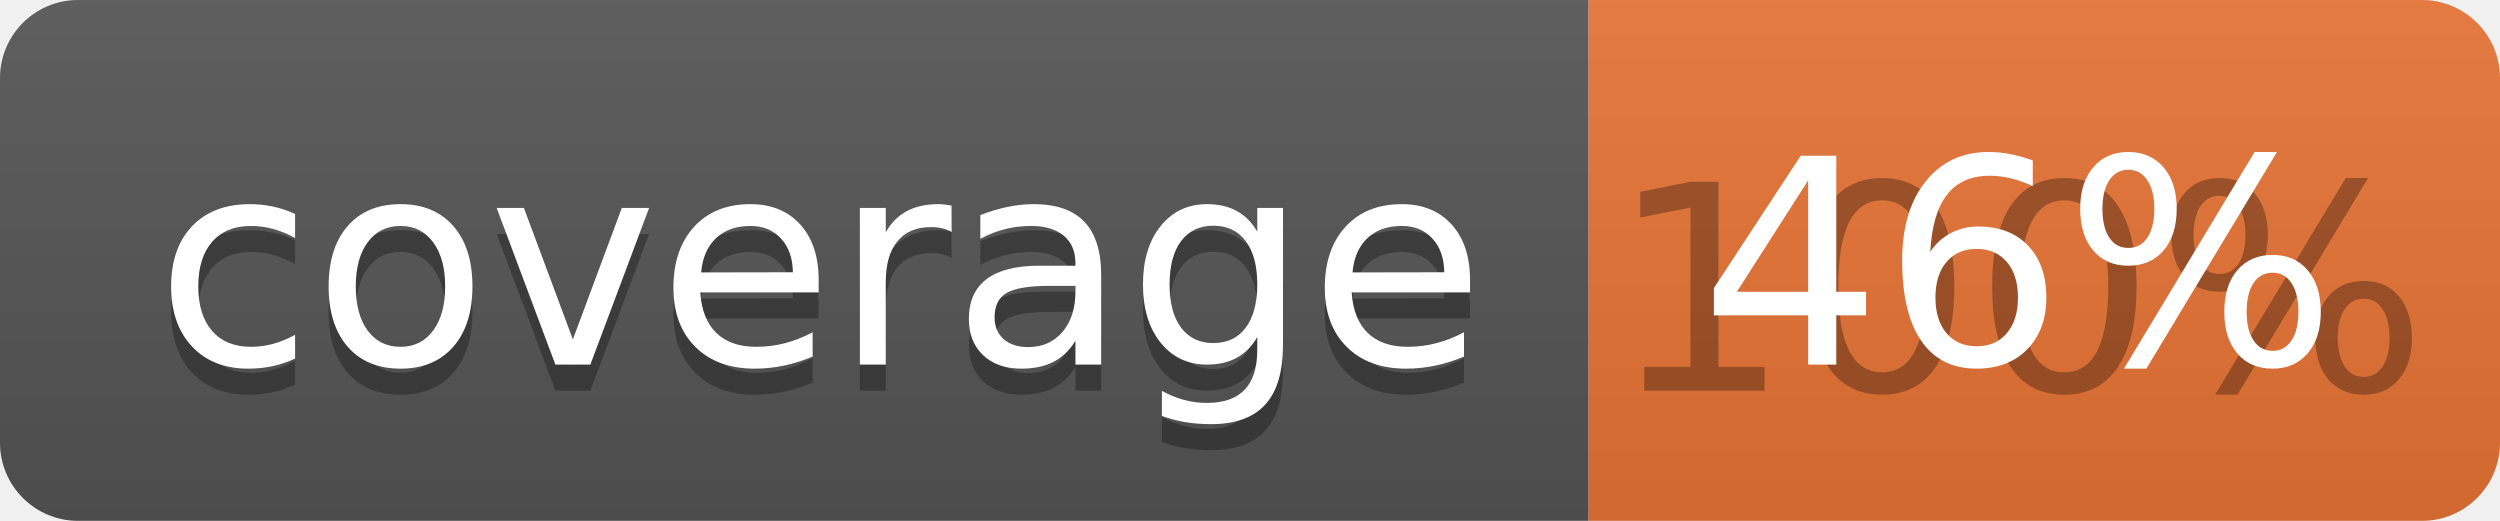
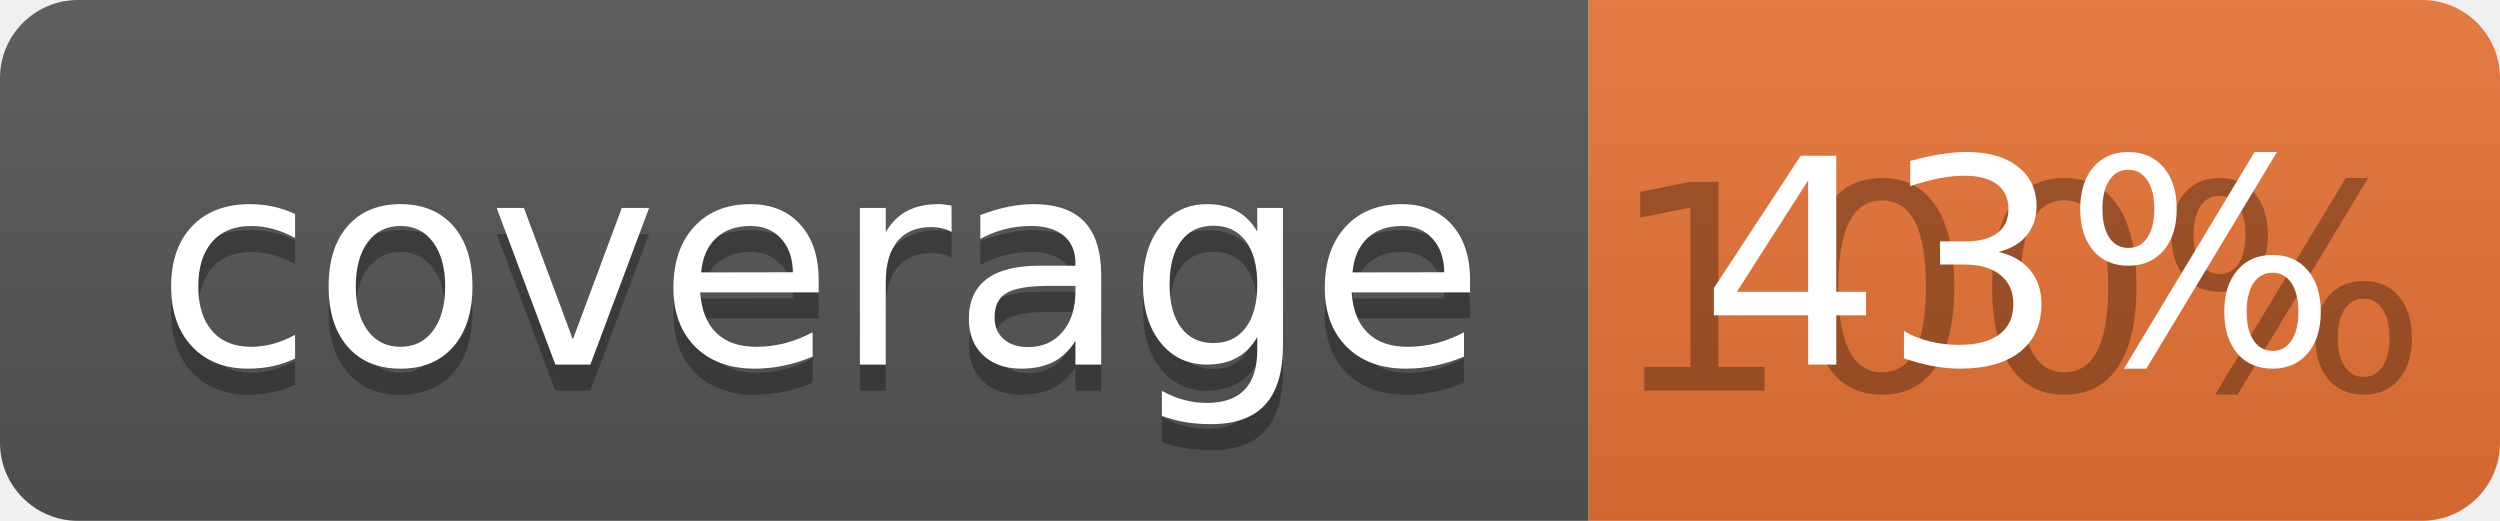
<svg xmlns="http://www.w3.org/2000/svg" width="96" height="20">
  <linearGradient id="b" x2="0" y2="100%">
    <stop offset="0" stop-color="#bbb" stop-opacity=".1" />
    <stop offset="1" stop-opacity=".1" />
  </linearGradient>
  <clipPath id="a">
    <rect width="96" height="20" rx="3" fill="#fff" />
  </clipPath>
  <g clip-path="url(#a)">
    <path fill="#555" d="M0 0h61v20H0z" />
    <path fill="#E87435" d="M61 0h35v20H61z" />
    <path fill="url(#b)" d="M0 0h96v20H0z" />
  </g>
  <g fill="#fff" text-anchor="middle" font-family="DejaVu Sans,Verdana,Geneva,sans-serif" font-size="110">
    <text x="315" y="150" fill="#010101" fill-opacity=".3" transform="scale(.1)" textLength="510">coverage</text>
    <text x="315" y="140" transform="scale(.1)" textLength="510">coverage</text>
    <text x="775" y="150" fill="#010101" fill-opacity=".3" transform="scale(.1)" textLength="250">100%</text>
-     <text x="775" y="140" transform="scale(.1)" textLength="250">46%</text>
+     <text x="775" y="140" transform="scale(.1)" textLength="250">43%</text>
  </g>
</svg>
